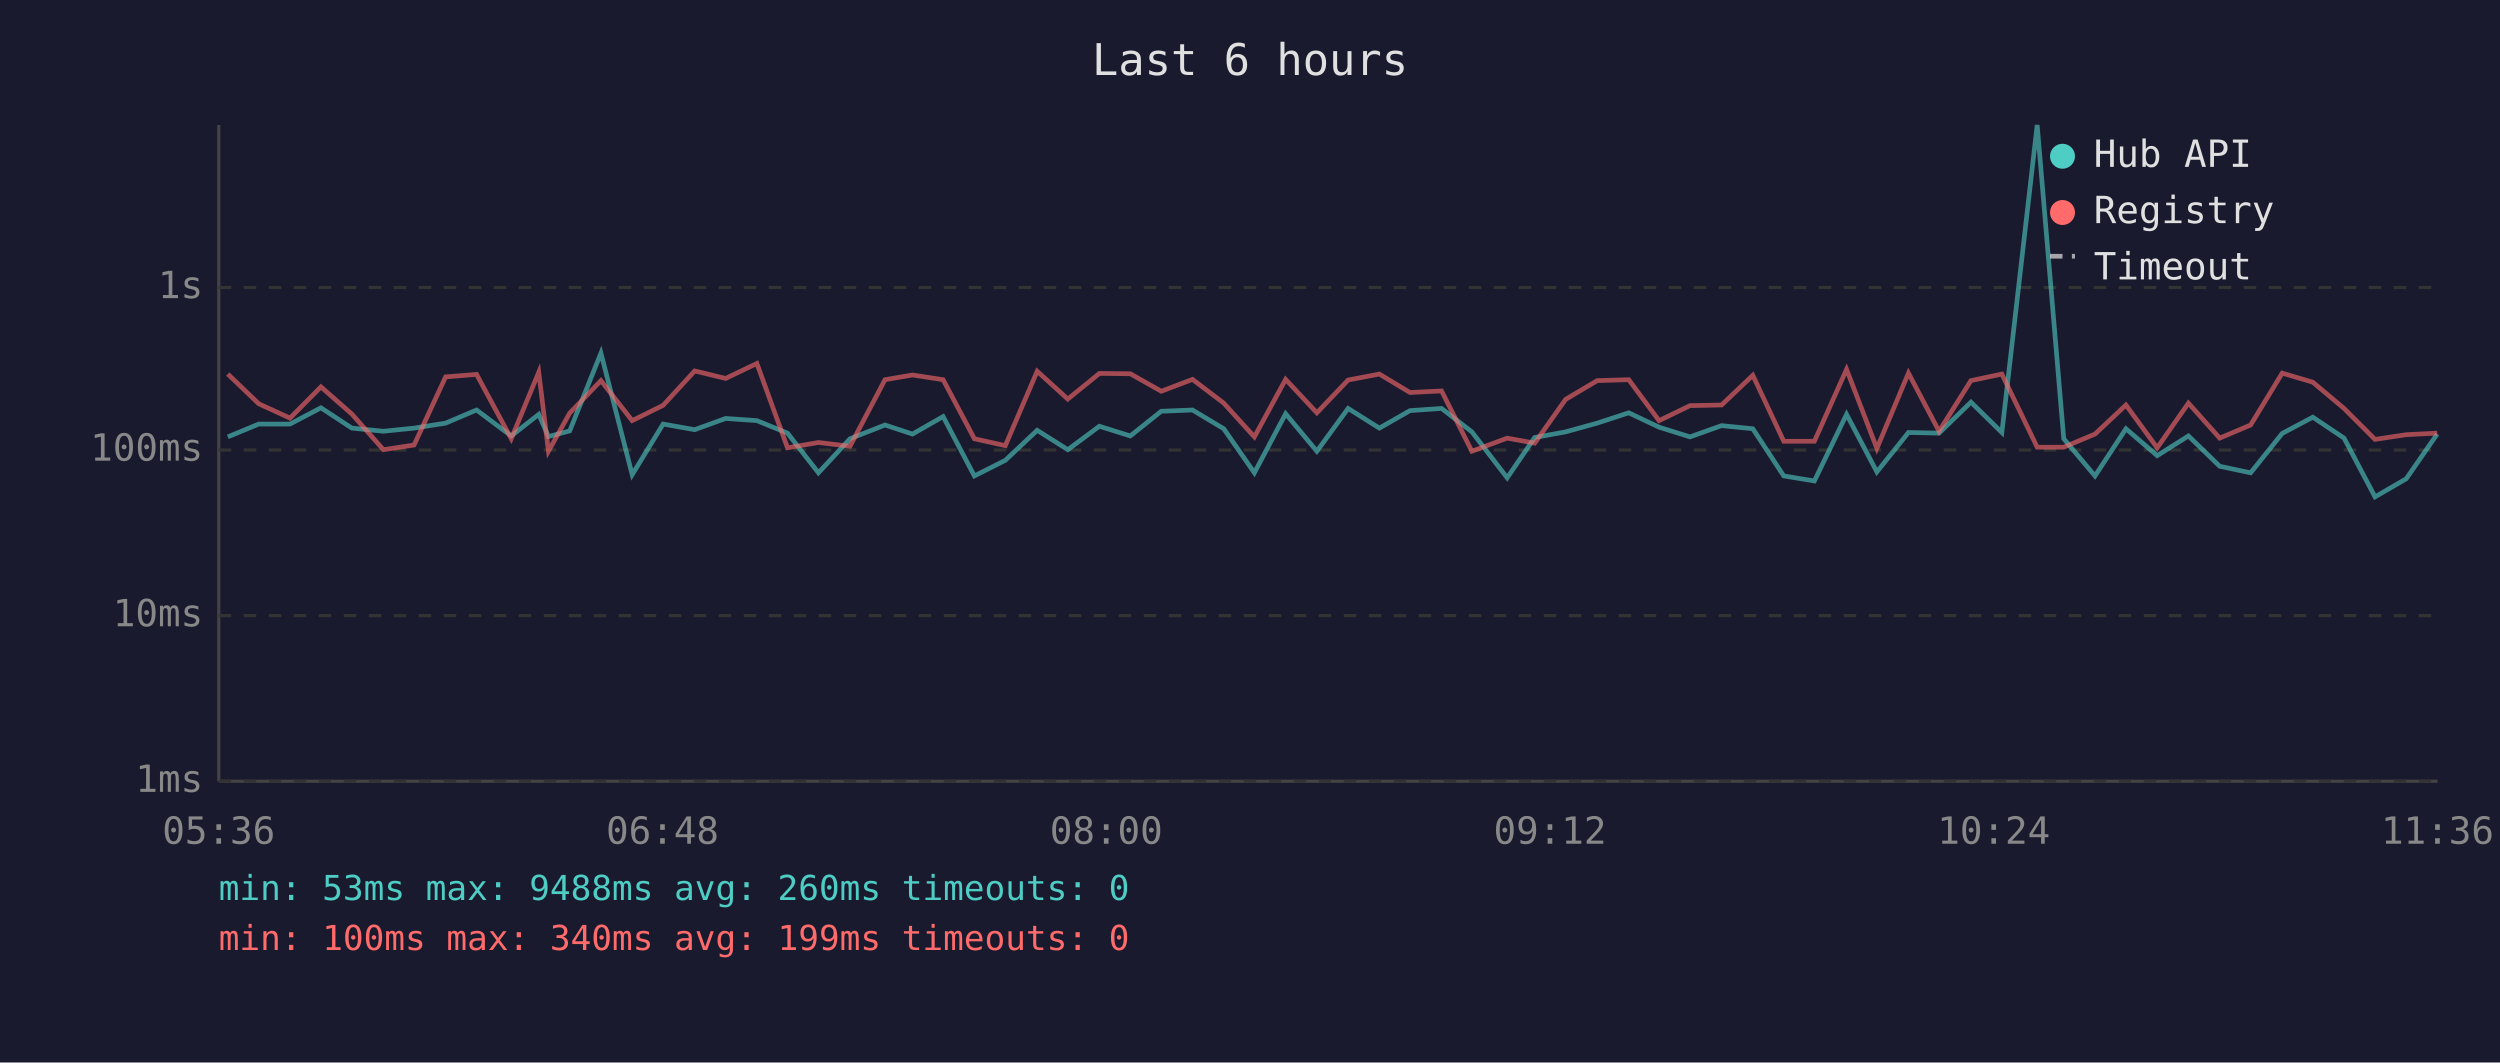
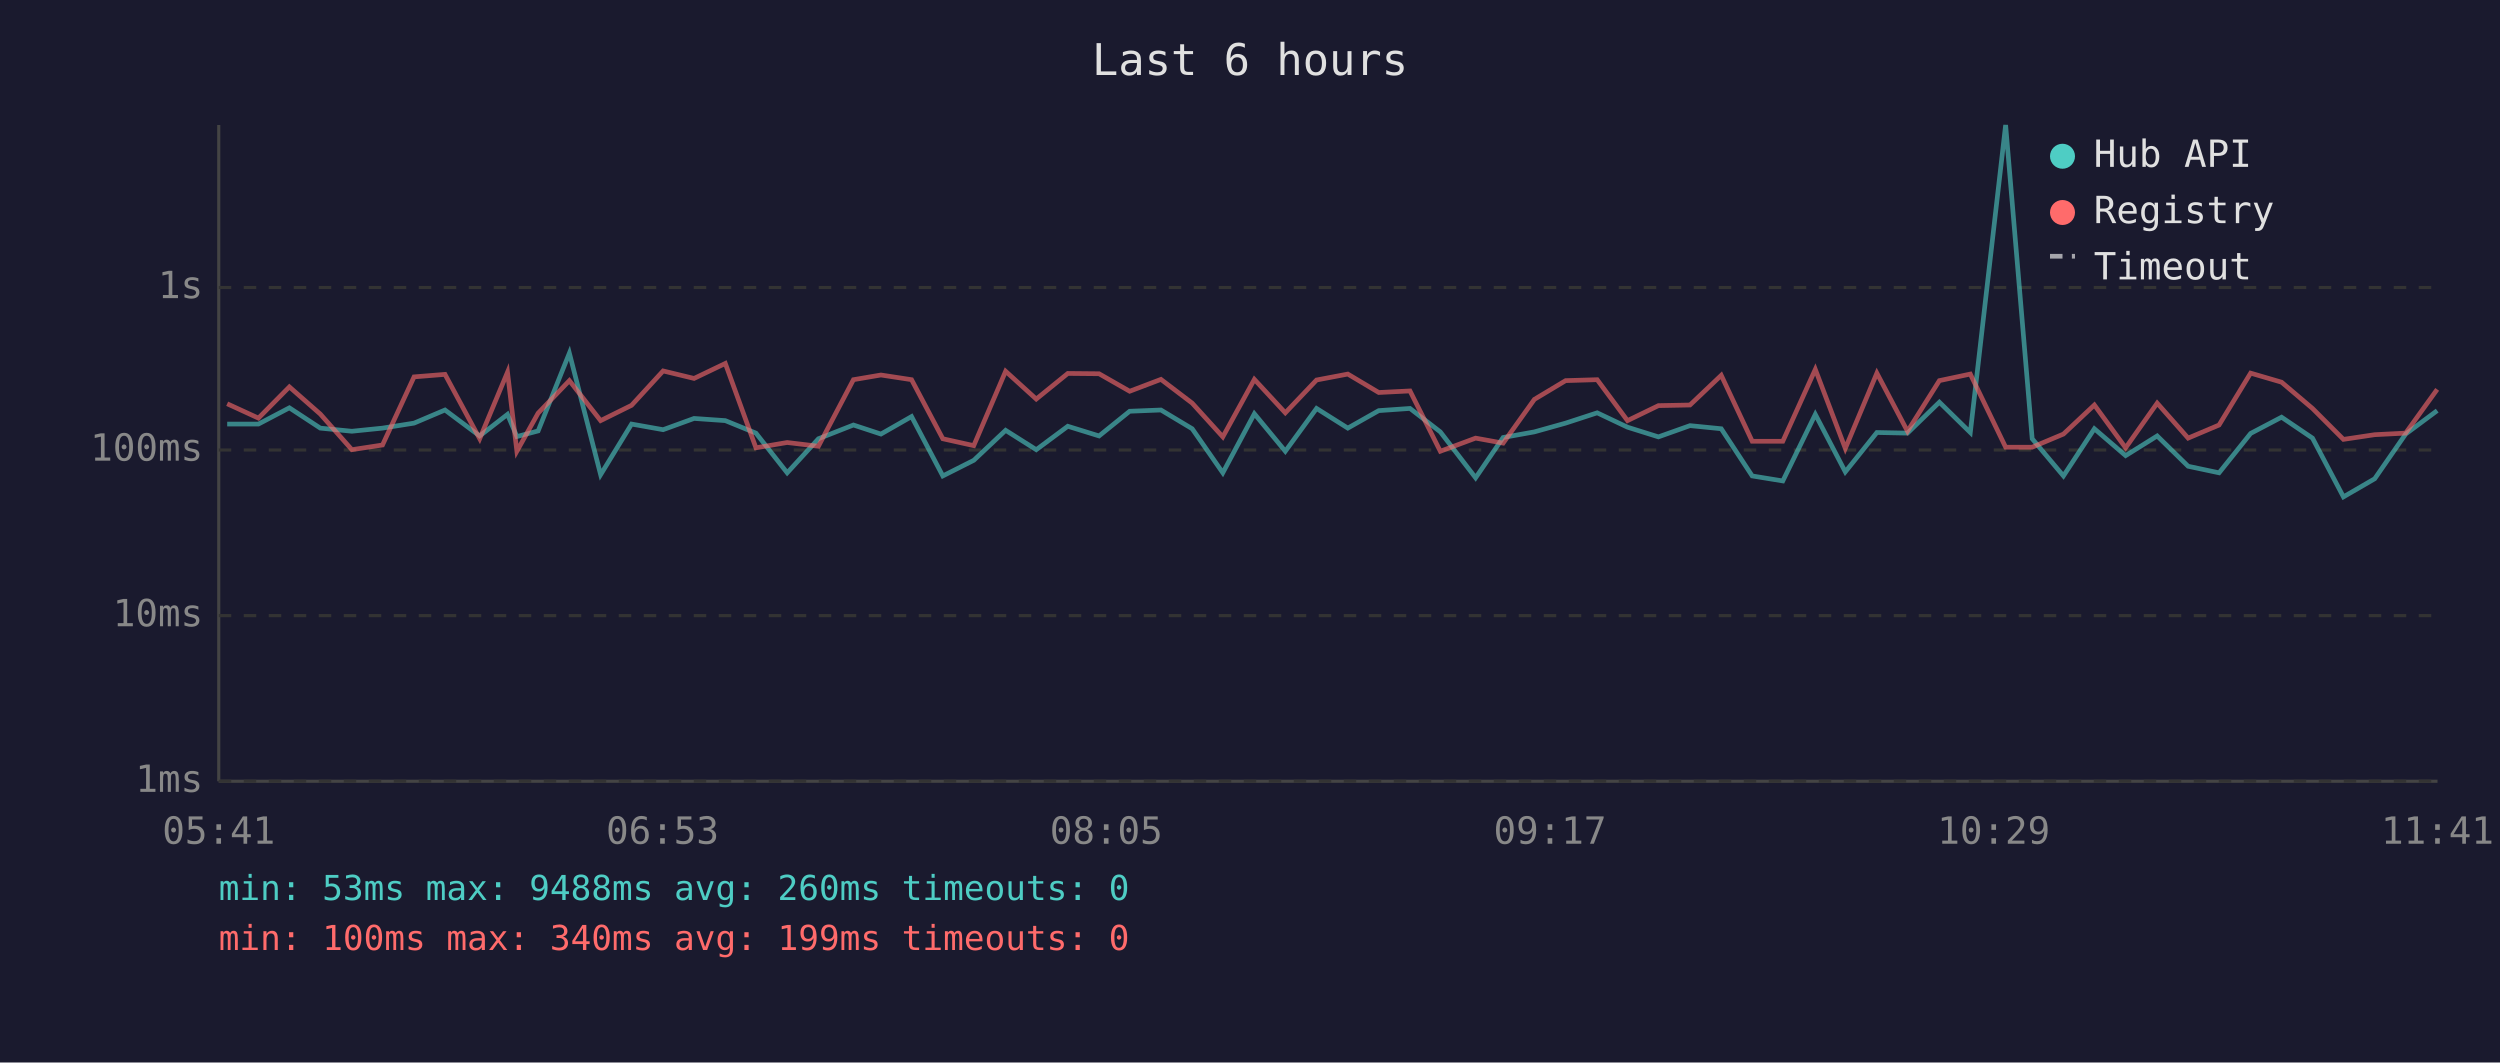
<svg xmlns="http://www.w3.org/2000/svg" viewBox="0 0 800 340" font-family="monospace" font-size="12">
  <rect width="800" height="340" fill="#1a1a2e" />
  <text x="400" y="24" fill="#e0e0e0" font-size="14" text-anchor="middle">Last 6 hours</text>
  <line x1="70" y1="40" x2="70" y2="250" stroke="#444" stroke-width="1" />
  <line x1="70" y1="250" x2="780" y2="250" stroke="#444" stroke-width="1" />
  <line x1="70" y1="250" x2="780" y2="250" stroke="#333" stroke-width="1" stroke-dasharray="4" />
  <text x="65" y="250" fill="#888" text-anchor="end" dominant-baseline="middle">1ms</text>
  <line x1="70" y1="197" x2="780" y2="197" stroke="#333" stroke-width="1" stroke-dasharray="4" />
  <text x="65" y="197" fill="#888" text-anchor="end" dominant-baseline="middle">10ms</text>
  <line x1="70" y1="144" x2="780" y2="144" stroke="#333" stroke-width="1" stroke-dasharray="4" />
  <text x="65" y="144" fill="#888" text-anchor="end" dominant-baseline="middle">100ms</text>
  <line x1="70" y1="92" x2="780" y2="92" stroke="#333" stroke-width="1" stroke-dasharray="4" />
  <text x="65" y="92" fill="#888" text-anchor="end" dominant-baseline="middle">1s</text>
-   <text x="70" y="270" fill="#888" text-anchor="middle">05:36</text>
-   <text x="212" y="270" fill="#888" text-anchor="middle">06:48</text>
-   <text x="354" y="270" fill="#888" text-anchor="middle">08:00</text>
-   <text x="496" y="270" fill="#888" text-anchor="middle">09:12</text>
-   <text x="638" y="270" fill="#888" text-anchor="middle">10:24</text>
-   <text x="780" y="270" fill="#888" text-anchor="middle">11:36</text>
-   <polyline points="72.9,139.8 82.8,135.7 92.8,135.7 102.7,130.5 112.6,137.0 122.7,138.0 132.5,137.0 142.6,135.4 152.5,131.2 163.6,139.5 172.4,132.6 175.5,139.7 182.3,137.9 192.3,113.0 202.3,151.9 212.2,135.7 222.3,137.5 232.2,133.9 242.2,134.6 252.0,138.6 261.9,151.3 272.0,140.4 283.2,136.0 292.0,138.9 301.8,133.3 311.8,152.3 321.7,147.3 331.9,137.7 341.7,143.9 351.8,136.4 361.7,139.5 371.6,131.6 381.6,131.2 391.6,137.2 401.4,151.3 411.4,132.4 421.4,144.4 431.4,130.7 441.4,137.0 451.2,131.4 461.3,130.7 471.0,138.2 482.3,152.9 491.1,140.0 501.0,138.2 511.1,135.4 521.2,132.1 530.9,136.7 540.8,139.8 550.9,136.2 560.9,137.2 570.8,152.3 580.6,153.9 590.9,132.6 600.6,151.0 610.7,138.4 620.5,138.6 630.7,128.7 640.6,138.4 651.9,40.0 660.4,140.4 670.4,152.3 680.3,137.2 690.3,145.8 700.3,139.5 710.3,149.2 720.2,151.3 730.3,138.7 740.1,133.5 750.1,140.2 760.0,159.0 770.0,153.2 779.9,138.9" fill="none" stroke="#4ecdc4" stroke-width="1.5" opacity="0.6" />
-   <polyline points="72.9,119.7 82.8,129.2 92.8,133.8 102.7,123.8 112.6,132.5 122.7,143.9 132.5,142.4 142.6,120.6 152.5,119.8 163.6,140.4 172.4,119.1 175.5,144.4 182.3,132.2 192.3,121.8 202.3,134.6 212.2,129.7 222.3,118.7 232.2,121.1 242.2,116.3 252.0,143.3 261.9,141.6 272.0,142.8 283.2,121.5 292.0,120.0 301.8,121.5 311.8,140.4 321.7,142.6 331.9,118.8 341.7,127.7 351.8,119.5 361.7,119.6 371.6,125.2 381.6,121.4 391.6,129.0 401.4,139.8 411.4,121.4 421.4,132.1 431.4,121.6 441.4,119.7 451.2,125.6 461.3,125.1 471.0,144.4 482.3,140.2 491.1,141.8 501.0,127.8 511.1,121.8 521.2,121.5 530.9,134.6 540.8,129.8 550.9,129.6 560.9,120.1 570.8,141.2 580.6,141.2 590.9,118.2 600.6,143.5 610.7,119.4 620.5,138.0 630.7,121.8 640.6,119.7 651.9,143.1 660.4,143.1 670.4,138.9 680.3,129.6 690.3,143.3 700.3,129.0 710.3,140.2 720.2,136.0 730.3,119.4 740.1,122.3 750.1,130.7 760.0,140.6 770.0,139.1 779.9,138.6" fill="none" stroke="#ff6b6b" stroke-width="1.5" opacity="0.6" />
+   <text x="70" y="270" fill="#888" text-anchor="middle">05:41</text>
+   <text x="212" y="270" fill="#888" text-anchor="middle">06:53</text>
+   <text x="354" y="270" fill="#888" text-anchor="middle">08:05</text>
+   <text x="496" y="270" fill="#888" text-anchor="middle">09:17</text>
+   <text x="638" y="270" fill="#888" text-anchor="middle">10:29</text>
+   <text x="780" y="270" fill="#888" text-anchor="middle">11:41</text>
+   <polyline points="72.7,135.7 82.7,135.7 92.6,130.5 102.5,137.0 112.6,138.0 122.4,137.0 132.5,135.4 142.4,131.2 153.5,139.5 162.4,132.6 165.4,139.7 172.2,137.9 182.2,113.0 192.2,151.9 202.1,135.7 212.2,137.5 222.1,133.9 232.1,134.6 241.9,138.6 251.9,151.3 261.9,140.4 273.1,136.0 281.9,138.9 291.7,133.3 301.7,152.3 311.6,147.3 321.8,137.7 331.6,143.9 341.7,136.4 351.7,139.5 361.5,131.6 371.5,131.2 381.5,137.2 391.3,151.3 401.4,132.4 411.3,144.4 421.3,130.7 431.3,137.0 441.2,131.4 451.2,130.7 460.9,138.2 472.2,152.9 481.0,140.0 491.0,138.2 501.0,135.4 511.1,132.1 520.8,136.7 530.7,139.8 540.8,136.2 550.8,137.2 560.7,152.3 570.5,153.9 580.9,132.6 590.5,151.0 600.6,138.4 610.4,138.6 620.6,128.7 630.5,138.4 641.8,40.0 650.3,140.4 660.3,152.3 670.2,137.2 680.2,145.8 690.3,139.5 700.2,149.2 710.1,151.3 720.2,138.7 730.1,133.5 740.0,140.2 749.9,159.0 759.9,153.2 769.8,138.9 779.9,131.4" fill="none" stroke="#4ecdc4" stroke-width="1.5" opacity="0.6" />
+   <polyline points="72.7,129.2 82.7,133.8 92.6,123.8 102.5,132.5 112.6,143.9 122.4,142.4 132.5,120.6 142.4,119.8 153.5,140.4 162.4,119.1 165.4,144.4 172.2,132.2 182.2,121.8 192.2,134.6 202.1,129.7 212.2,118.7 222.1,121.1 232.1,116.3 241.9,143.3 251.9,141.6 261.9,142.8 273.1,121.5 281.9,120.0 291.7,121.5 301.7,140.4 311.6,142.6 321.8,118.8 331.6,127.7 341.7,119.5 351.7,119.6 361.5,125.2 371.5,121.4 381.5,129.0 391.3,139.8 401.4,121.4 411.3,132.1 421.3,121.6 431.3,119.7 441.2,125.6 451.2,125.1 460.9,144.4 472.2,140.2 481.0,141.8 491.0,127.8 501.0,121.8 511.1,121.5 520.8,134.6 530.7,129.8 540.8,129.6 550.8,120.1 560.7,141.2 570.5,141.2 580.9,118.2 590.5,143.5 600.6,119.4 610.4,138.0 620.6,121.8 630.5,119.7 641.8,143.1 650.3,143.1 660.3,138.9 670.2,129.6 680.2,143.3 690.3,129.0 700.2,140.2 710.1,136.0 720.2,119.4 730.1,122.3 740.0,130.7 749.9,140.6 759.9,139.1 769.8,138.6 779.9,124.6" fill="none" stroke="#ff6b6b" stroke-width="1.5" opacity="0.6" />
  <circle cx="660" cy="50" r="4" fill="#4ecdc4" />
  <text x="670" y="50" fill="#e0e0e0" dominant-baseline="middle">Hub API</text>
  <circle cx="660" cy="68" r="4" fill="#ff6b6b" />
  <text x="670" y="68" fill="#e0e0e0" dominant-baseline="middle">Registry</text>
  <line x1="656" y1="82" x2="664" y2="82" stroke="#e0e0e0" stroke-width="1.5" stroke-dasharray="4,3" opacity="0.7" />
  <text x="670" y="86" fill="#e0e0e0" dominant-baseline="middle">Timeout</text>
  <text x="70" y="288" fill="#4ecdc4" font-size="11">min: 53ms  max: 9488ms  avg: 260ms  timeouts: 0</text>
  <text x="70" y="304" fill="#ff6b6b" font-size="11">min: 100ms  max: 340ms  avg: 199ms  timeouts: 0</text>
</svg>
